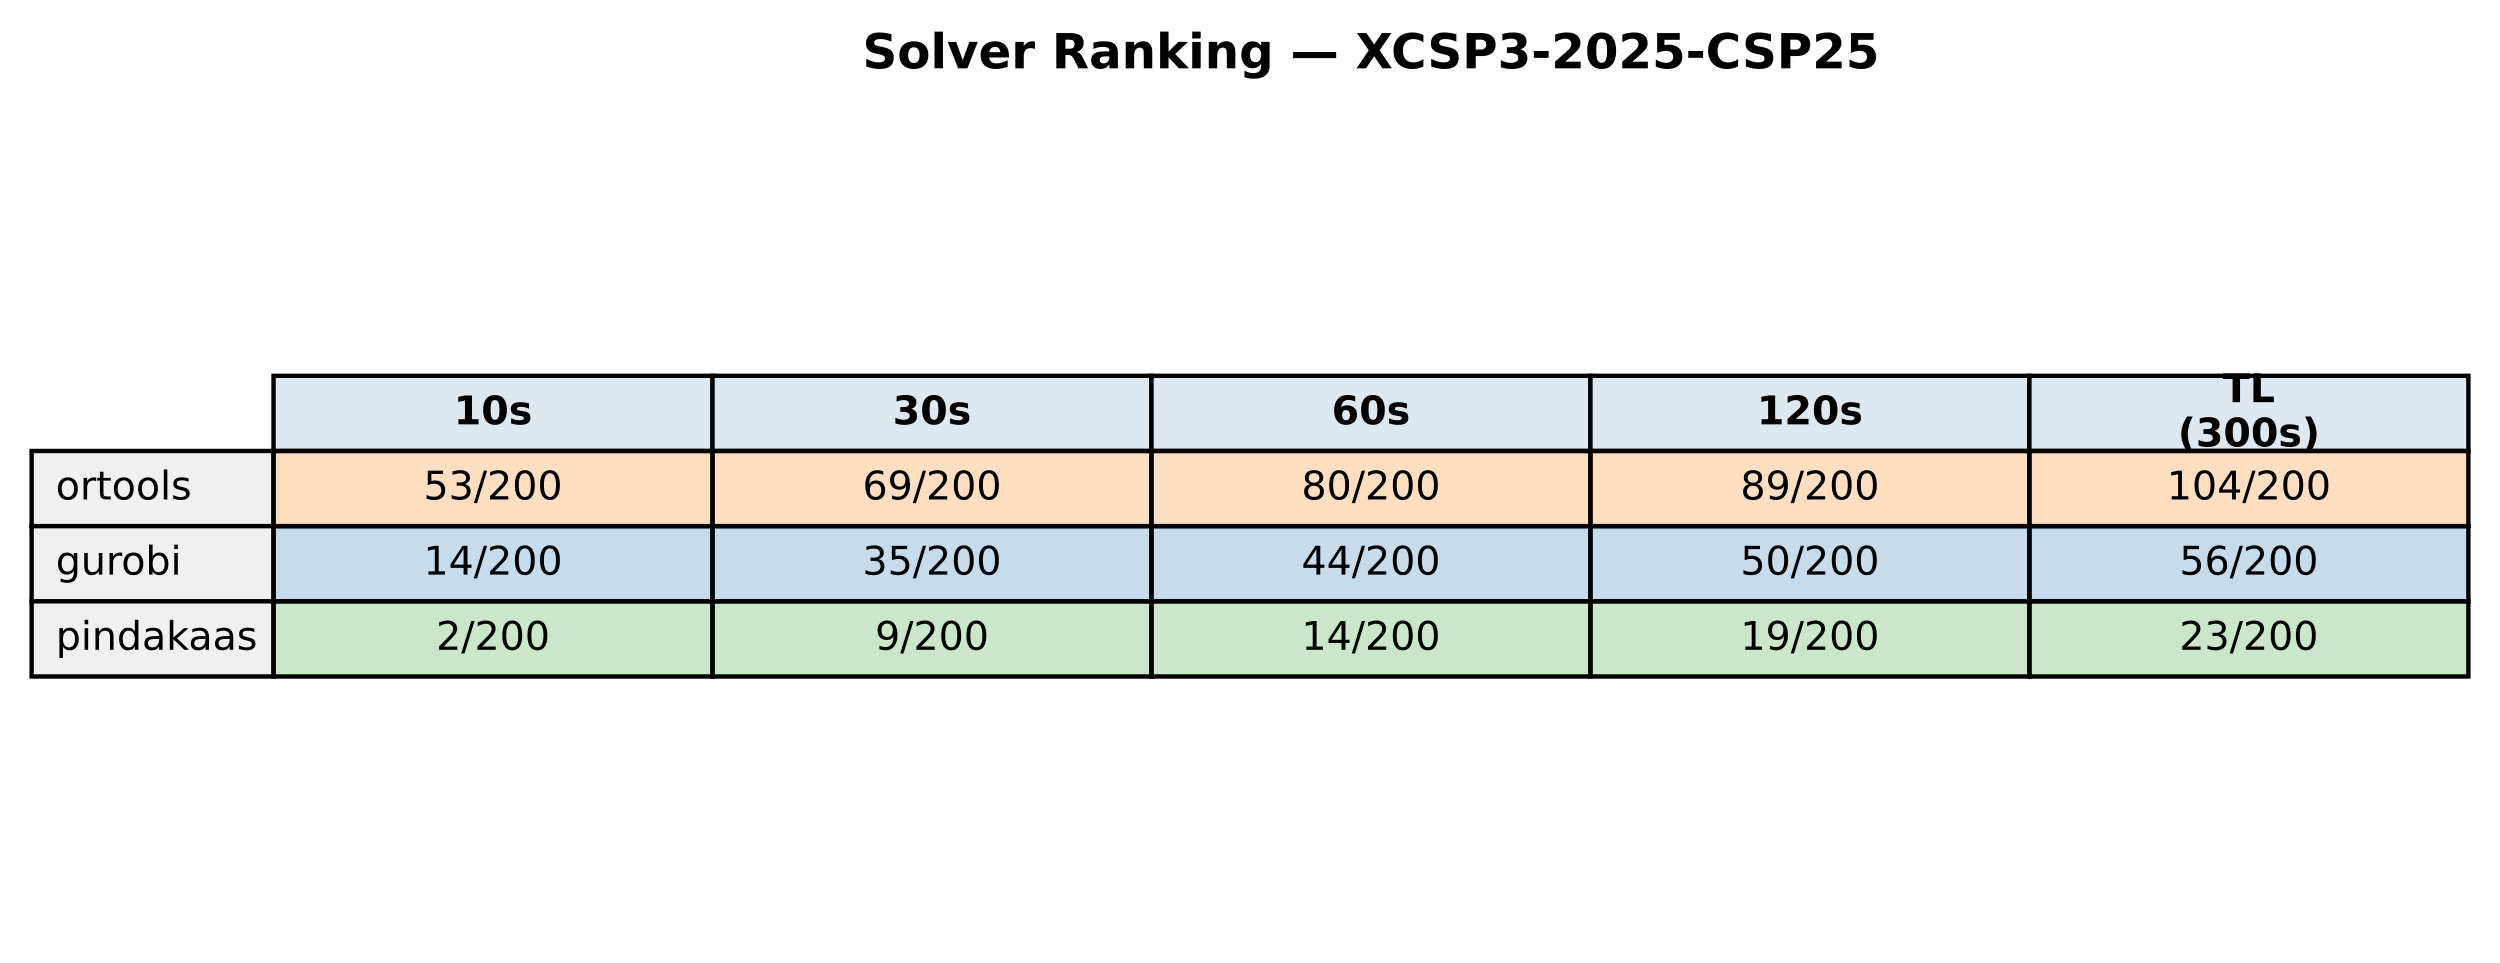
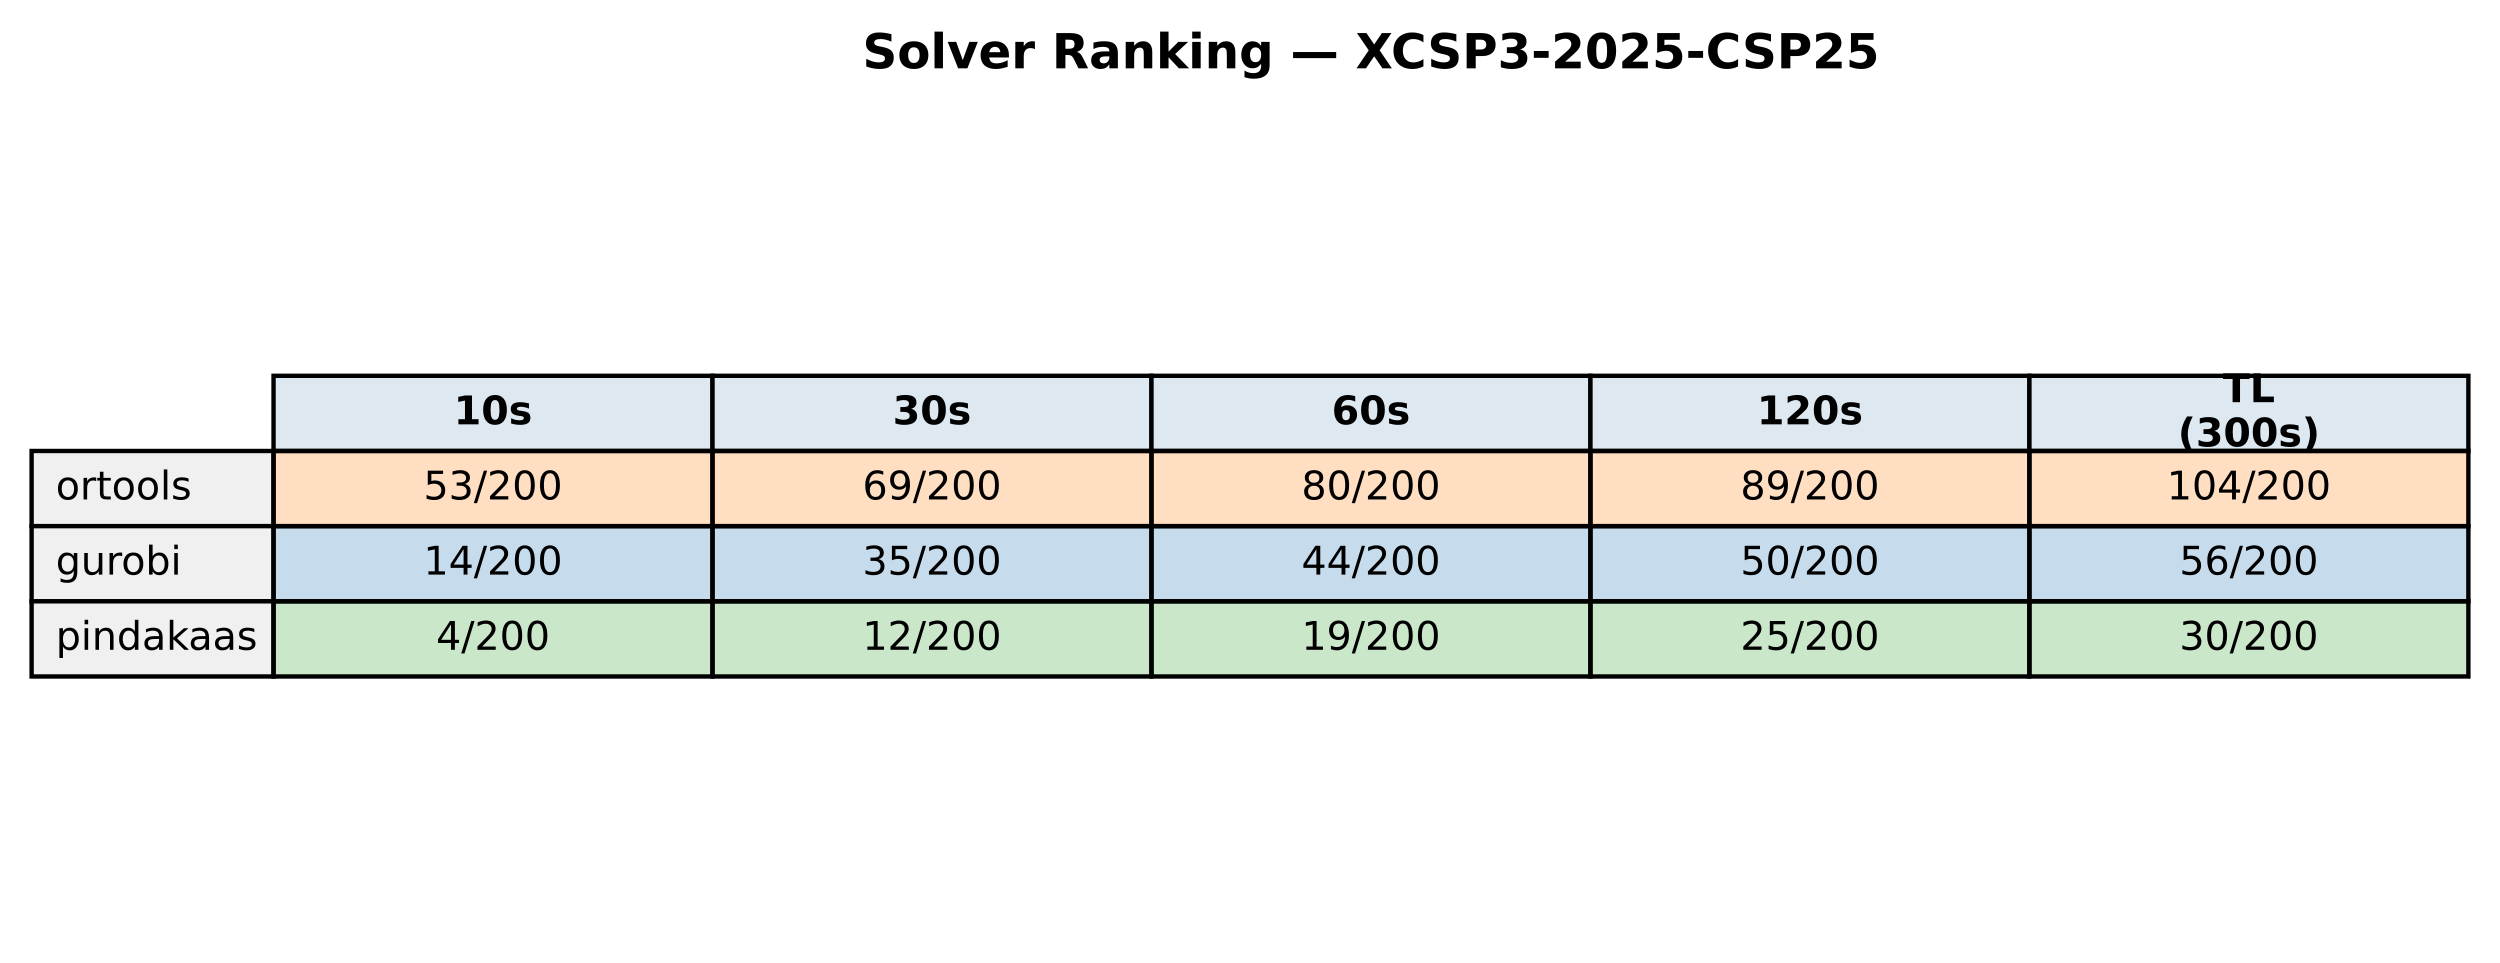
<svg xmlns="http://www.w3.org/2000/svg" xmlns:xlink="http://www.w3.org/1999/xlink" width="569.414pt" height="219.318pt" viewBox="0 0 569.414 219.318" version="1.1">
  <defs>
    <style type="text/css">*{stroke-linejoin: round; stroke-linecap: butt}</style>
  </defs>
  <g id="figure_1">
    <g id="patch_1">
      <path d="M 0 219.318  L 569.414 219.318  L 569.414 0  L 0 0  z " style="fill: #ffffff" />
    </g>
    <g id="axes_1">
      <g id="table_1">
        <g id="patch_2">
          <path d="M 62.304 102.718  L 162.286 102.718  L 162.286 85.597  L 62.304 85.597  z " style="fill: #dde8f0; stroke: #000000; stroke-linejoin: miter" />
        </g>
        <g id="text_1">
          <g transform="translate(103.3544 96.64083) scale(0.09 -0.09)">
            <defs>
              <path id="DejaVuSans-Bold-31" d="M 750 831  L 1813 831  L 1813 3847  L 722 3622  L 722 4441  L 1806 4666  L 2950 4666  L 2950 831  L 4013 831  L 4013 0  L 750 0  L 750 831  z " transform="scale(0.015625)" />
              <path id="DejaVuSans-Bold-30" d="M 2944 2338  Q 2944 3213 2780 3570  Q 2616 3928 2228 3928  Q 1841 3928 1675 3570  Q 1509 3213 1509 2338  Q 1509 1453 1675 1090  Q 1841 728 2228 728  Q 2613 728 2778 1090  Q 2944 1453 2944 2338  z M 4147 2328  Q 4147 1169 3647 539  Q 3147 -91 2228 -91  Q 1306 -91 806 539  Q 306 1169 306 2328  Q 306 3491 806 4120  Q 1306 4750 2228 4750  Q 3147 4750 3647 4120  Q 4147 3491 4147 2328  z " transform="scale(0.015625)" />
              <path id="DejaVuSans-Bold-73" d="M 3272 3391  L 3272 2541  Q 2913 2691 2578 2766  Q 2244 2841 1947 2841  Q 1628 2841 1473 2761  Q 1319 2681 1319 2516  Q 1319 2381 1436 2309  Q 1553 2238 1856 2203  L 2053 2175  Q 2913 2066 3209 1816  Q 3506 1566 3506 1031  Q 3506 472 3093 190  Q 2681 -91 1863 -91  Q 1516 -91 1145 -36  Q 775 19 384 128  L 384 978  Q 719 816 1070 734  Q 1422 653 1784 653  Q 2113 653 2278 743  Q 2444 834 2444 1013  Q 2444 1163 2330 1236  Q 2216 1309 1875 1350  L 1678 1375  Q 931 1469 631 1722  Q 331 1975 331 2491  Q 331 3047 712 3315  Q 1094 3584 1881 3584  Q 2191 3584 2531 3537  Q 2872 3491 3272 3391  z " transform="scale(0.015625)" />
            </defs>
            <use xlink:href="#DejaVuSans-Bold-31" />
            <use xlink:href="#DejaVuSans-Bold-30" transform="translate(69.58008 0)" />
            <use xlink:href="#DejaVuSans-Bold-73" transform="translate(139.1602 0)" />
          </g>
        </g>
        <g id="patch_3">
          <path d="M 162.286 102.718  L 262.268 102.718  L 262.268 85.597  L 162.286 85.597  z " style="fill: #dde8f0; stroke: #000000; stroke-linejoin: miter" />
        </g>
        <g id="text_2">
          <g transform="translate(203.3365 96.64083) scale(0.09 -0.09)">
            <defs>
              <path id="DejaVuSans-Bold-33" d="M 2981 2516  Q 3453 2394 3698 2092  Q 3944 1791 3944 1325  Q 3944 631 3412 270  Q 2881 -91 1863 -91  Q 1503 -91 1142 -33  Q 781 25 428 141  L 428 1069  Q 766 900 1098 814  Q 1431 728 1753 728  Q 2231 728 2486 893  Q 2741 1059 2741 1369  Q 2741 1688 2480 1852  Q 2219 2016 1709 2016  L 1228 2016  L 1228 2791  L 1734 2791  Q 2188 2791 2409 2933  Q 2631 3075 2631 3366  Q 2631 3634 2415 3781  Q 2200 3928 1806 3928  Q 1516 3928 1219 3862  Q 922 3797 628 3669  L 628 4550  Q 984 4650 1334 4700  Q 1684 4750 2022 4750  Q 2931 4750 3382 4451  Q 3834 4153 3834 3553  Q 3834 3144 3618 2883  Q 3403 2622 2981 2516  z " transform="scale(0.015625)" />
            </defs>
            <use xlink:href="#DejaVuSans-Bold-33" />
            <use xlink:href="#DejaVuSans-Bold-30" transform="translate(69.58008 0)" />
            <use xlink:href="#DejaVuSans-Bold-73" transform="translate(139.1602 0)" />
          </g>
        </g>
        <g id="patch_4">
          <path d="M 262.268 102.718  L 362.25 102.718  L 362.25 85.597  L 262.268 85.597  z " style="fill: #dde8f0; stroke: #000000; stroke-linejoin: miter" />
        </g>
        <g id="text_3">
          <g transform="translate(303.3186 96.64083) scale(0.09 -0.09)">
            <defs>
              <path id="DejaVuSans-Bold-36" d="M 2316 2303  Q 2000 2303 1842 2098  Q 1684 1894 1684 1484  Q 1684 1075 1842 870  Q 2000 666 2316 666  Q 2634 666 2792 870  Q 2950 1075 2950 1484  Q 2950 1894 2792 2098  Q 2634 2303 2316 2303  z M 3803 4544  L 3803 3681  Q 3506 3822 3243 3889  Q 2981 3956 2731 3956  Q 2194 3956 1894 3657  Q 1594 3359 1544 2772  Q 1750 2925 1990 3001  Q 2231 3078 2516 3078  Q 3231 3078 3670 2659  Q 4109 2241 4109 1563  Q 4109 813 3618 361  Q 3128 -91 2303 -91  Q 1394 -91 895 523  Q 397 1138 397 2266  Q 397 3422 980 4083  Q 1563 4744 2578 4744  Q 2900 4744 3203 4694  Q 3506 4644 3803 4544  z " transform="scale(0.015625)" />
            </defs>
            <use xlink:href="#DejaVuSans-Bold-36" />
            <use xlink:href="#DejaVuSans-Bold-30" transform="translate(69.58008 0)" />
            <use xlink:href="#DejaVuSans-Bold-73" transform="translate(139.1602 0)" />
          </g>
        </g>
        <g id="patch_5">
          <path d="M 362.25 102.718  L 462.232 102.718  L 462.232 85.597  L 362.25 85.597  z " style="fill: #dde8f0; stroke: #000000; stroke-linejoin: miter" />
        </g>
        <g id="text_4">
          <g transform="translate(400.1697 96.64083) scale(0.09 -0.09)">
            <defs>
              <path id="DejaVuSans-Bold-32" d="M 1844 884  L 3897 884  L 3897 0  L 506 0  L 506 884  L 2209 2388  Q 2438 2594 2547 2791  Q 2656 2988 2656 3200  Q 2656 3528 2436 3728  Q 2216 3928 1850 3928  Q 1569 3928 1234 3808  Q 900 3688 519 3450  L 519 4475  Q 925 4609 1322 4679  Q 1719 4750 2100 4750  Q 2938 4750 3402 4381  Q 3866 4013 3866 3353  Q 3866 2972 3669 2642  Q 3472 2313 2841 1759  L 1844 884  z " transform="scale(0.015625)" />
            </defs>
            <use xlink:href="#DejaVuSans-Bold-31" />
            <use xlink:href="#DejaVuSans-Bold-32" transform="translate(69.58008 0)" />
            <use xlink:href="#DejaVuSans-Bold-30" transform="translate(139.1602 0)" />
            <use xlink:href="#DejaVuSans-Bold-73" transform="translate(208.7402 0)" />
          </g>
        </g>
        <g id="patch_6">
          <path d="M 462.232 102.718  L 562.214 102.718  L 562.214 85.597  L 462.232 85.597  z " style="fill: #dde8f0; stroke: #000000; stroke-linejoin: miter" />
        </g>
        <g id="text_5">
          <g transform="translate(506.2858 91.60181) scale(0.09 -0.09)">
            <defs>
              <path id="DejaVuSans-Bold-54" d="M 31 4666  L 4331 4666  L 4331 3756  L 2784 3756  L 2784 0  L 1581 0  L 1581 3756  L 31 3756  L 31 4666  z " transform="scale(0.015625)" />
              <path id="DejaVuSans-Bold-4c" d="M 588 4666  L 1791 4666  L 1791 909  L 3903 909  L 3903 0  L 588 0  L 588 4666  z " transform="scale(0.015625)" />
            </defs>
            <use xlink:href="#DejaVuSans-Bold-54" />
            <use xlink:href="#DejaVuSans-Bold-4c" transform="translate(68.21289 0)" />
          </g>
          <g transform="translate(496.0385 101.6798) scale(0.09 -0.09)">
            <defs>
              <path id="DejaVuSans-Bold-28" d="M 2413 -844  L 1484 -844  Q 1006 -72 778 623  Q 550 1319 550 2003  Q 550 2688 779 3389  Q 1009 4091 1484 4856  L 2413 4856  Q 2013 4116 1813 3408  Q 1613 2700 1613 2009  Q 1613 1319 1811 609  Q 2009 -100 2413 -844  z " transform="scale(0.015625)" />
              <path id="DejaVuSans-Bold-29" d="M 513 -844  Q 913 -100 1113 609  Q 1313 1319 1313 2009  Q 1313 2700 1113 3408  Q 913 4116 513 4856  L 1441 4856  Q 1916 4091 2145 3389  Q 2375 2688 2375 2003  Q 2375 1319 2147 623  Q 1919 -72 1441 -844  L 513 -844  z " transform="scale(0.015625)" />
            </defs>
            <use xlink:href="#DejaVuSans-Bold-28" />
            <use xlink:href="#DejaVuSans-Bold-33" transform="translate(45.70312 0)" />
            <use xlink:href="#DejaVuSans-Bold-30" transform="translate(115.2832 0)" />
            <use xlink:href="#DejaVuSans-Bold-30" transform="translate(184.8633 0)" />
            <use xlink:href="#DejaVuSans-Bold-73" transform="translate(254.4434 0)" />
            <use xlink:href="#DejaVuSans-Bold-29" transform="translate(313.9648 0)" />
          </g>
        </g>
        <g id="patch_7">
          <path d="M 7.2 119.838  L 62.304 119.838  L 62.304 102.718  L 7.2 102.718  z " style="fill: #f0f0f0; stroke: #000000; stroke-linejoin: miter" />
        </g>
        <g id="text_6">
          <g transform="translate(12.71036 113.7614) scale(0.09 -0.09)">
            <defs>
              <path id="DejaVuSans-6f" d="M 1959 3097  Q 1497 3097 1228 2736  Q 959 2375 959 1747  Q 959 1119 1226 758  Q 1494 397 1959 397  Q 2419 397 2687 759  Q 2956 1122 2956 1747  Q 2956 2369 2687 2733  Q 2419 3097 1959 3097  z M 1959 3584  Q 2709 3584 3137 3096  Q 3566 2609 3566 1747  Q 3566 888 3137 398  Q 2709 -91 1959 -91  Q 1206 -91 779 398  Q 353 888 353 1747  Q 353 2609 779 3096  Q 1206 3584 1959 3584  z " transform="scale(0.015625)" />
              <path id="DejaVuSans-72" d="M 2631 2963  Q 2534 3019 2420 3045  Q 2306 3072 2169 3072  Q 1681 3072 1420 2755  Q 1159 2438 1159 1844  L 1159 0  L 581 0  L 581 3500  L 1159 3500  L 1159 2956  Q 1341 3275 1631 3429  Q 1922 3584 2338 3584  Q 2397 3584 2469 3576  Q 2541 3569 2628 3553  L 2631 2963  z " transform="scale(0.015625)" />
              <path id="DejaVuSans-74" d="M 1172 4494  L 1172 3500  L 2356 3500  L 2356 3053  L 1172 3053  L 1172 1153  Q 1172 725 1289 603  Q 1406 481 1766 481  L 2356 481  L 2356 0  L 1766 0  Q 1100 0 847 248  Q 594 497 594 1153  L 594 3053  L 172 3053  L 172 3500  L 594 3500  L 594 4494  L 1172 4494  z " transform="scale(0.015625)" />
              <path id="DejaVuSans-6c" d="M 603 4863  L 1178 4863  L 1178 0  L 603 0  L 603 4863  z " transform="scale(0.015625)" />
              <path id="DejaVuSans-73" d="M 2834 3397  L 2834 2853  Q 2591 2978 2328 3040  Q 2066 3103 1784 3103  Q 1356 3103 1142 2972  Q 928 2841 928 2578  Q 928 2378 1081 2264  Q 1234 2150 1697 2047  L 1894 2003  Q 2506 1872 2764 1633  Q 3022 1394 3022 966  Q 3022 478 2636 193  Q 2250 -91 1575 -91  Q 1294 -91 989 -36  Q 684 19 347 128  L 347 722  Q 666 556 975 473  Q 1284 391 1588 391  Q 1994 391 2212 530  Q 2431 669 2431 922  Q 2431 1156 2273 1281  Q 2116 1406 1581 1522  L 1381 1569  Q 847 1681 609 1914  Q 372 2147 372 2553  Q 372 3047 722 3315  Q 1072 3584 1716 3584  Q 2034 3584 2315 3537  Q 2597 3491 2834 3397  z " transform="scale(0.015625)" />
            </defs>
            <use xlink:href="#DejaVuSans-6f" />
            <use xlink:href="#DejaVuSans-72" transform="translate(61.18164 0)" />
            <use xlink:href="#DejaVuSans-74" transform="translate(102.2949 0)" />
            <use xlink:href="#DejaVuSans-6f" transform="translate(141.5039 0)" />
            <use xlink:href="#DejaVuSans-6f" transform="translate(202.6855 0)" />
            <use xlink:href="#DejaVuSans-6c" transform="translate(263.8672 0)" />
            <use xlink:href="#DejaVuSans-73" transform="translate(291.6504 0)" />
          </g>
        </g>
        <g id="patch_8">
          <path d="M 62.304 119.838  L 162.286 119.838  L 162.286 102.718  L 62.304 102.718  z " style="fill: #ff7f0e; fill-opacity: 0.25; stroke: #000000; stroke-linejoin: miter" />
        </g>
        <g id="text_7">
          <g transform="translate(96.4631 113.7614) scale(0.09 -0.09)">
            <defs>
              <path id="DejaVuSans-35" d="M 691 4666  L 3169 4666  L 3169 4134  L 1269 4134  L 1269 2991  Q 1406 3038 1543 3061  Q 1681 3084 1819 3084  Q 2600 3084 3056 2656  Q 3513 2228 3513 1497  Q 3513 744 3044 326  Q 2575 -91 1722 -91  Q 1428 -91 1123 -41  Q 819 9 494 109  L 494 744  Q 775 591 1075 516  Q 1375 441 1709 441  Q 2250 441 2565 725  Q 2881 1009 2881 1497  Q 2881 1984 2565 2268  Q 2250 2553 1709 2553  Q 1456 2553 1204 2497  Q 953 2441 691 2322  L 691 4666  z " transform="scale(0.015625)" />
              <path id="DejaVuSans-33" d="M 2597 2516  Q 3050 2419 3304 2112  Q 3559 1806 3559 1356  Q 3559 666 3084 287  Q 2609 -91 1734 -91  Q 1441 -91 1130 -33  Q 819 25 488 141  L 488 750  Q 750 597 1062 519  Q 1375 441 1716 441  Q 2309 441 2620 675  Q 2931 909 2931 1356  Q 2931 1769 2642 2001  Q 2353 2234 1838 2234  L 1294 2234  L 1294 2753  L 1863 2753  Q 2328 2753 2575 2939  Q 2822 3125 2822 3475  Q 2822 3834 2567 4026  Q 2313 4219 1838 4219  Q 1578 4219 1281 4162  Q 984 4106 628 3988  L 628 4550  Q 988 4650 1302 4700  Q 1616 4750 1894 4750  Q 2613 4750 3031 4423  Q 3450 4097 3450 3541  Q 3450 3153 3228 2886  Q 3006 2619 2597 2516  z " transform="scale(0.015625)" />
              <path id="DejaVuSans-2f" d="M 1625 4666  L 2156 4666  L 531 -594  L 0 -594  L 1625 4666  z " transform="scale(0.015625)" />
              <path id="DejaVuSans-32" d="M 1228 531  L 3431 531  L 3431 0  L 469 0  L 469 531  Q 828 903 1448 1529  Q 2069 2156 2228 2338  Q 2531 2678 2651 2914  Q 2772 3150 2772 3378  Q 2772 3750 2511 3984  Q 2250 4219 1831 4219  Q 1534 4219 1204 4116  Q 875 4013 500 3803  L 500 4441  Q 881 4594 1212 4672  Q 1544 4750 1819 4750  Q 2544 4750 2975 4387  Q 3406 4025 3406 3419  Q 3406 3131 3298 2873  Q 3191 2616 2906 2266  Q 2828 2175 2409 1742  Q 1991 1309 1228 531  z " transform="scale(0.015625)" />
              <path id="DejaVuSans-30" d="M 2034 4250  Q 1547 4250 1301 3770  Q 1056 3291 1056 2328  Q 1056 1369 1301 889  Q 1547 409 2034 409  Q 2525 409 2770 889  Q 3016 1369 3016 2328  Q 3016 3291 2770 3770  Q 2525 4250 2034 4250  z M 2034 4750  Q 2819 4750 3233 4129  Q 3647 3509 3647 2328  Q 3647 1150 3233 529  Q 2819 -91 2034 -91  Q 1250 -91 836 529  Q 422 1150 422 2328  Q 422 3509 836 4129  Q 1250 4750 2034 4750  z " transform="scale(0.015625)" />
            </defs>
            <use xlink:href="#DejaVuSans-35" />
            <use xlink:href="#DejaVuSans-33" transform="translate(63.62305 0)" />
            <use xlink:href="#DejaVuSans-2f" transform="translate(127.2461 0)" />
            <use xlink:href="#DejaVuSans-32" transform="translate(160.9375 0)" />
            <use xlink:href="#DejaVuSans-30" transform="translate(224.5605 0)" />
            <use xlink:href="#DejaVuSans-30" transform="translate(288.1836 0)" />
          </g>
        </g>
        <g id="patch_9">
          <path d="M 162.286 119.838  L 262.268 119.838  L 262.268 102.718  L 162.286 102.718  z " style="fill: #ff7f0e; fill-opacity: 0.25; stroke: #000000; stroke-linejoin: miter" />
        </g>
        <g id="text_8">
          <g transform="translate(196.4452 113.7614) scale(0.09 -0.09)">
            <defs>
              <path id="DejaVuSans-36" d="M 2113 2584  Q 1688 2584 1439 2293  Q 1191 2003 1191 1497  Q 1191 994 1439 701  Q 1688 409 2113 409  Q 2538 409 2786 701  Q 3034 994 3034 1497  Q 3034 2003 2786 2293  Q 2538 2584 2113 2584  z M 3366 4563  L 3366 3988  Q 3128 4100 2886 4159  Q 2644 4219 2406 4219  Q 1781 4219 1451 3797  Q 1122 3375 1075 2522  Q 1259 2794 1537 2939  Q 1816 3084 2150 3084  Q 2853 3084 3261 2657  Q 3669 2231 3669 1497  Q 3669 778 3244 343  Q 2819 -91 2113 -91  Q 1303 -91 875 529  Q 447 1150 447 2328  Q 447 3434 972 4092  Q 1497 4750 2381 4750  Q 2619 4750 2861 4703  Q 3103 4656 3366 4563  z " transform="scale(0.015625)" />
              <path id="DejaVuSans-39" d="M 703 97  L 703 672  Q 941 559 1184 500  Q 1428 441 1663 441  Q 2288 441 2617 861  Q 2947 1281 2994 2138  Q 2813 1869 2534 1725  Q 2256 1581 1919 1581  Q 1219 1581 811 2004  Q 403 2428 403 3163  Q 403 3881 828 4315  Q 1253 4750 1959 4750  Q 2769 4750 3195 4129  Q 3622 3509 3622 2328  Q 3622 1225 3098 567  Q 2575 -91 1691 -91  Q 1453 -91 1209 -44  Q 966 3 703 97  z M 1959 2075  Q 2384 2075 2632 2365  Q 2881 2656 2881 3163  Q 2881 3666 2632 3958  Q 2384 4250 1959 4250  Q 1534 4250 1286 3958  Q 1038 3666 1038 3163  Q 1038 2656 1286 2365  Q 1534 2075 1959 2075  z " transform="scale(0.015625)" />
            </defs>
            <use xlink:href="#DejaVuSans-36" />
            <use xlink:href="#DejaVuSans-39" transform="translate(63.62305 0)" />
            <use xlink:href="#DejaVuSans-2f" transform="translate(127.2461 0)" />
            <use xlink:href="#DejaVuSans-32" transform="translate(160.9375 0)" />
            <use xlink:href="#DejaVuSans-30" transform="translate(224.5605 0)" />
            <use xlink:href="#DejaVuSans-30" transform="translate(288.1836 0)" />
          </g>
        </g>
        <g id="patch_10">
          <path d="M 262.268 119.838  L 362.25 119.838  L 362.25 102.718  L 262.268 102.718  z " style="fill: #ff7f0e; fill-opacity: 0.25; stroke: #000000; stroke-linejoin: miter" />
        </g>
        <g id="text_9">
          <g transform="translate(296.4273 113.7614) scale(0.09 -0.09)">
            <defs>
              <path id="DejaVuSans-38" d="M 2034 2216  Q 1584 2216 1326 1975  Q 1069 1734 1069 1313  Q 1069 891 1326 650  Q 1584 409 2034 409  Q 2484 409 2743 651  Q 3003 894 3003 1313  Q 3003 1734 2745 1975  Q 2488 2216 2034 2216  z M 1403 2484  Q 997 2584 770 2862  Q 544 3141 544 3541  Q 544 4100 942 4425  Q 1341 4750 2034 4750  Q 2731 4750 3128 4425  Q 3525 4100 3525 3541  Q 3525 3141 3298 2862  Q 3072 2584 2669 2484  Q 3125 2378 3379 2068  Q 3634 1759 3634 1313  Q 3634 634 3220 271  Q 2806 -91 2034 -91  Q 1263 -91 848 271  Q 434 634 434 1313  Q 434 1759 690 2068  Q 947 2378 1403 2484  z M 1172 3481  Q 1172 3119 1398 2916  Q 1625 2713 2034 2713  Q 2441 2713 2670 2916  Q 2900 3119 2900 3481  Q 2900 3844 2670 4047  Q 2441 4250 2034 4250  Q 1625 4250 1398 4047  Q 1172 3844 1172 3481  z " transform="scale(0.015625)" />
            </defs>
            <use xlink:href="#DejaVuSans-38" />
            <use xlink:href="#DejaVuSans-30" transform="translate(63.62305 0)" />
            <use xlink:href="#DejaVuSans-2f" transform="translate(127.2461 0)" />
            <use xlink:href="#DejaVuSans-32" transform="translate(160.9375 0)" />
            <use xlink:href="#DejaVuSans-30" transform="translate(224.5605 0)" />
            <use xlink:href="#DejaVuSans-30" transform="translate(288.1836 0)" />
          </g>
        </g>
        <g id="patch_11">
          <path d="M 362.25 119.838  L 462.232 119.838  L 462.232 102.718  L 362.25 102.718  z " style="fill: #ff7f0e; fill-opacity: 0.25; stroke: #000000; stroke-linejoin: miter" />
        </g>
        <g id="text_10">
          <g transform="translate(396.4093 113.7614) scale(0.09 -0.09)">
            <use xlink:href="#DejaVuSans-38" />
            <use xlink:href="#DejaVuSans-39" transform="translate(63.62305 0)" />
            <use xlink:href="#DejaVuSans-2f" transform="translate(127.2461 0)" />
            <use xlink:href="#DejaVuSans-32" transform="translate(160.9375 0)" />
            <use xlink:href="#DejaVuSans-30" transform="translate(224.5605 0)" />
            <use xlink:href="#DejaVuSans-30" transform="translate(288.1836 0)" />
          </g>
        </g>
        <g id="patch_12">
          <path d="M 462.232 119.838  L 562.214 119.838  L 562.214 102.718  L 462.232 102.718  z " style="fill: #ff7f0e; fill-opacity: 0.25; stroke: #000000; stroke-linejoin: miter" />
        </g>
        <g id="text_11">
          <g transform="translate(493.5283 113.7614) scale(0.09 -0.09)">
            <defs>
              <path id="DejaVuSans-31" d="M 794 531  L 1825 531  L 1825 4091  L 703 3866  L 703 4441  L 1819 4666  L 2450 4666  L 2450 531  L 3481 531  L 3481 0  L 794 0  L 794 531  z " transform="scale(0.015625)" />
              <path id="DejaVuSans-34" d="M 2419 4116  L 825 1625  L 2419 1625  L 2419 4116  z M 2253 4666  L 3047 4666  L 3047 1625  L 3713 1625  L 3713 1100  L 3047 1100  L 3047 0  L 2419 0  L 2419 1100  L 313 1100  L 313 1709  L 2253 4666  z " transform="scale(0.015625)" />
            </defs>
            <use xlink:href="#DejaVuSans-31" />
            <use xlink:href="#DejaVuSans-30" transform="translate(63.62305 0)" />
            <use xlink:href="#DejaVuSans-34" transform="translate(127.2461 0)" />
            <use xlink:href="#DejaVuSans-2f" transform="translate(190.8691 0)" />
            <use xlink:href="#DejaVuSans-32" transform="translate(224.5605 0)" />
            <use xlink:href="#DejaVuSans-30" transform="translate(288.1836 0)" />
            <use xlink:href="#DejaVuSans-30" transform="translate(351.8066 0)" />
          </g>
        </g>
        <g id="patch_13">
          <path d="M 7.2 136.959  L 62.304 136.959  L 62.304 119.838  L 7.2 119.838  z " style="fill: #f0f0f0; stroke: #000000; stroke-linejoin: miter" />
        </g>
        <g id="text_12">
          <g transform="translate(12.71036 130.882) scale(0.09 -0.09)">
            <defs>
              <path id="DejaVuSans-67" d="M 2906 1791  Q 2906 2416 2648 2759  Q 2391 3103 1925 3103  Q 1463 3103 1205 2759  Q 947 2416 947 1791  Q 947 1169 1205 825  Q 1463 481 1925 481  Q 2391 481 2648 825  Q 2906 1169 2906 1791  z M 3481 434  Q 3481 -459 3084 -895  Q 2688 -1331 1869 -1331  Q 1566 -1331 1297 -1286  Q 1028 -1241 775 -1147  L 775 -588  Q 1028 -725 1275 -790  Q 1522 -856 1778 -856  Q 2344 -856 2625 -561  Q 2906 -266 2906 331  L 2906 616  Q 2728 306 2450 153  Q 2172 0 1784 0  Q 1141 0 747 490  Q 353 981 353 1791  Q 353 2603 747 3093  Q 1141 3584 1784 3584  Q 2172 3584 2450 3431  Q 2728 3278 2906 2969  L 2906 3500  L 3481 3500  L 3481 434  z " transform="scale(0.015625)" />
              <path id="DejaVuSans-75" d="M 544 1381  L 544 3500  L 1119 3500  L 1119 1403  Q 1119 906 1312 657  Q 1506 409 1894 409  Q 2359 409 2629 706  Q 2900 1003 2900 1516  L 2900 3500  L 3475 3500  L 3475 0  L 2900 0  L 2900 538  Q 2691 219 2414 64  Q 2138 -91 1772 -91  Q 1169 -91 856 284  Q 544 659 544 1381  z M 1991 3584  L 1991 3584  z " transform="scale(0.015625)" />
              <path id="DejaVuSans-62" d="M 3116 1747  Q 3116 2381 2855 2742  Q 2594 3103 2138 3103  Q 1681 3103 1420 2742  Q 1159 2381 1159 1747  Q 1159 1113 1420 752  Q 1681 391 2138 391  Q 2594 391 2855 752  Q 3116 1113 3116 1747  z M 1159 2969  Q 1341 3281 1617 3432  Q 1894 3584 2278 3584  Q 2916 3584 3314 3078  Q 3713 2572 3713 1747  Q 3713 922 3314 415  Q 2916 -91 2278 -91  Q 1894 -91 1617 61  Q 1341 213 1159 525  L 1159 0  L 581 0  L 581 4863  L 1159 4863  L 1159 2969  z " transform="scale(0.015625)" />
              <path id="DejaVuSans-69" d="M 603 3500  L 1178 3500  L 1178 0  L 603 0  L 603 3500  z M 603 4863  L 1178 4863  L 1178 4134  L 603 4134  L 603 4863  z " transform="scale(0.015625)" />
            </defs>
            <use xlink:href="#DejaVuSans-67" />
            <use xlink:href="#DejaVuSans-75" transform="translate(63.47656 0)" />
            <use xlink:href="#DejaVuSans-72" transform="translate(126.8555 0)" />
            <use xlink:href="#DejaVuSans-6f" transform="translate(165.7188 0)" />
            <use xlink:href="#DejaVuSans-62" transform="translate(226.9004 0)" />
            <use xlink:href="#DejaVuSans-69" transform="translate(290.377 0)" />
          </g>
        </g>
        <g id="patch_14">
          <path d="M 62.304 136.959  L 162.286 136.959  L 162.286 119.838  L 62.304 119.838  z " style="fill: #1f77b4; fill-opacity: 0.25; stroke: #000000; stroke-linejoin: miter" />
        </g>
        <g id="text_13">
          <g transform="translate(96.4631 130.882) scale(0.09 -0.09)">
            <use xlink:href="#DejaVuSans-31" />
            <use xlink:href="#DejaVuSans-34" transform="translate(63.62305 0)" />
            <use xlink:href="#DejaVuSans-2f" transform="translate(127.2461 0)" />
            <use xlink:href="#DejaVuSans-32" transform="translate(160.9375 0)" />
            <use xlink:href="#DejaVuSans-30" transform="translate(224.5605 0)" />
            <use xlink:href="#DejaVuSans-30" transform="translate(288.1836 0)" />
          </g>
        </g>
        <g id="patch_15">
          <path d="M 162.286 136.959  L 262.268 136.959  L 262.268 119.838  L 162.286 119.838  z " style="fill: #1f77b4; fill-opacity: 0.25; stroke: #000000; stroke-linejoin: miter" />
        </g>
        <g id="text_14">
          <g transform="translate(196.4452 130.882) scale(0.09 -0.09)">
            <use xlink:href="#DejaVuSans-33" />
            <use xlink:href="#DejaVuSans-35" transform="translate(63.62305 0)" />
            <use xlink:href="#DejaVuSans-2f" transform="translate(127.2461 0)" />
            <use xlink:href="#DejaVuSans-32" transform="translate(160.9375 0)" />
            <use xlink:href="#DejaVuSans-30" transform="translate(224.5605 0)" />
            <use xlink:href="#DejaVuSans-30" transform="translate(288.1836 0)" />
          </g>
        </g>
        <g id="patch_16">
          <path d="M 262.268 136.959  L 362.25 136.959  L 362.25 119.838  L 262.268 119.838  z " style="fill: #1f77b4; fill-opacity: 0.25; stroke: #000000; stroke-linejoin: miter" />
        </g>
        <g id="text_15">
          <g transform="translate(296.4273 130.882) scale(0.09 -0.09)">
            <use xlink:href="#DejaVuSans-34" />
            <use xlink:href="#DejaVuSans-34" transform="translate(63.62305 0)" />
            <use xlink:href="#DejaVuSans-2f" transform="translate(127.2461 0)" />
            <use xlink:href="#DejaVuSans-32" transform="translate(160.9375 0)" />
            <use xlink:href="#DejaVuSans-30" transform="translate(224.5605 0)" />
            <use xlink:href="#DejaVuSans-30" transform="translate(288.1836 0)" />
          </g>
        </g>
        <g id="patch_17">
          <path d="M 362.25 136.959  L 462.232 136.959  L 462.232 119.838  L 362.25 119.838  z " style="fill: #1f77b4; fill-opacity: 0.25; stroke: #000000; stroke-linejoin: miter" />
        </g>
        <g id="text_16">
          <g transform="translate(396.4093 130.882) scale(0.09 -0.09)">
            <use xlink:href="#DejaVuSans-35" />
            <use xlink:href="#DejaVuSans-30" transform="translate(63.62305 0)" />
            <use xlink:href="#DejaVuSans-2f" transform="translate(127.2461 0)" />
            <use xlink:href="#DejaVuSans-32" transform="translate(160.9375 0)" />
            <use xlink:href="#DejaVuSans-30" transform="translate(224.5605 0)" />
            <use xlink:href="#DejaVuSans-30" transform="translate(288.1836 0)" />
          </g>
        </g>
        <g id="patch_18">
          <path d="M 462.232 136.959  L 562.214 136.959  L 562.214 119.838  L 462.232 119.838  z " style="fill: #1f77b4; fill-opacity: 0.25; stroke: #000000; stroke-linejoin: miter" />
        </g>
        <g id="text_17">
          <g transform="translate(496.3914 130.882) scale(0.09 -0.09)">
            <use xlink:href="#DejaVuSans-35" />
            <use xlink:href="#DejaVuSans-36" transform="translate(63.62305 0)" />
            <use xlink:href="#DejaVuSans-2f" transform="translate(127.2461 0)" />
            <use xlink:href="#DejaVuSans-32" transform="translate(160.9375 0)" />
            <use xlink:href="#DejaVuSans-30" transform="translate(224.5605 0)" />
            <use xlink:href="#DejaVuSans-30" transform="translate(288.1836 0)" />
          </g>
        </g>
        <g id="patch_19">
          <path d="M 7.2 154.079  L 62.304 154.079  L 62.304 136.959  L 7.2 136.959  z " style="fill: #f0f0f0; stroke: #000000; stroke-linejoin: miter" />
        </g>
        <g id="text_18">
          <g transform="translate(12.71036 148.0026) scale(0.09 -0.09)">
            <defs>
              <path id="DejaVuSans-70" d="M 1159 525  L 1159 -1331  L 581 -1331  L 581 3500  L 1159 3500  L 1159 2969  Q 1341 3281 1617 3432  Q 1894 3584 2278 3584  Q 2916 3584 3314 3078  Q 3713 2572 3713 1747  Q 3713 922 3314 415  Q 2916 -91 2278 -91  Q 1894 -91 1617 61  Q 1341 213 1159 525  z M 3116 1747  Q 3116 2381 2855 2742  Q 2594 3103 2138 3103  Q 1681 3103 1420 2742  Q 1159 2381 1159 1747  Q 1159 1113 1420 752  Q 1681 391 2138 391  Q 2594 391 2855 752  Q 3116 1113 3116 1747  z " transform="scale(0.015625)" />
              <path id="DejaVuSans-6e" d="M 3513 2113  L 3513 0  L 2938 0  L 2938 2094  Q 2938 2591 2744 2837  Q 2550 3084 2163 3084  Q 1697 3084 1428 2787  Q 1159 2491 1159 1978  L 1159 0  L 581 0  L 581 3500  L 1159 3500  L 1159 2956  Q 1366 3272 1645 3428  Q 1925 3584 2291 3584  Q 2894 3584 3203 3211  Q 3513 2838 3513 2113  z " transform="scale(0.015625)" />
              <path id="DejaVuSans-64" d="M 2906 2969  L 2906 4863  L 3481 4863  L 3481 0  L 2906 0  L 2906 525  Q 2725 213 2448 61  Q 2172 -91 1784 -91  Q 1150 -91 751 415  Q 353 922 353 1747  Q 353 2572 751 3078  Q 1150 3584 1784 3584  Q 2172 3584 2448 3432  Q 2725 3281 2906 2969  z M 947 1747  Q 947 1113 1208 752  Q 1469 391 1925 391  Q 2381 391 2643 752  Q 2906 1113 2906 1747  Q 2906 2381 2643 2742  Q 2381 3103 1925 3103  Q 1469 3103 1208 2742  Q 947 2381 947 1747  z " transform="scale(0.015625)" />
              <path id="DejaVuSans-61" d="M 2194 1759  Q 1497 1759 1228 1600  Q 959 1441 959 1056  Q 959 750 1161 570  Q 1363 391 1709 391  Q 2188 391 2477 730  Q 2766 1069 2766 1631  L 2766 1759  L 2194 1759  z M 3341 1997  L 3341 0  L 2766 0  L 2766 531  Q 2569 213 2275 61  Q 1981 -91 1556 -91  Q 1019 -91 701 211  Q 384 513 384 1019  Q 384 1609 779 1909  Q 1175 2209 1959 2209  L 2766 2209  L 2766 2266  Q 2766 2663 2505 2880  Q 2244 3097 1772 3097  Q 1472 3097 1187 3025  Q 903 2953 641 2809  L 641 3341  Q 956 3463 1253 3523  Q 1550 3584 1831 3584  Q 2591 3584 2966 3190  Q 3341 2797 3341 1997  z " transform="scale(0.015625)" />
              <path id="DejaVuSans-6b" d="M 581 4863  L 1159 4863  L 1159 1991  L 2875 3500  L 3609 3500  L 1753 1863  L 3688 0  L 2938 0  L 1159 1709  L 1159 0  L 581 0  L 581 4863  z " transform="scale(0.015625)" />
            </defs>
            <use xlink:href="#DejaVuSans-70" />
            <use xlink:href="#DejaVuSans-69" transform="translate(63.47656 0)" />
            <use xlink:href="#DejaVuSans-6e" transform="translate(91.25977 0)" />
            <use xlink:href="#DejaVuSans-64" transform="translate(154.6387 0)" />
            <use xlink:href="#DejaVuSans-61" transform="translate(218.1152 0)" />
            <use xlink:href="#DejaVuSans-6b" transform="translate(279.3945 0)" />
            <use xlink:href="#DejaVuSans-61" transform="translate(335.5547 0)" />
            <use xlink:href="#DejaVuSans-61" transform="translate(396.834 0)" />
            <use xlink:href="#DejaVuSans-73" transform="translate(458.1133 0)" />
          </g>
        </g>
        <g id="patch_20">
          <path d="M 62.304 154.079  L 162.286 154.079  L 162.286 136.959  L 62.304 136.959  z " style="fill: #2ca02c; fill-opacity: 0.25; stroke: #000000; stroke-linejoin: miter" />
        </g>
        <g id="text_19">
          <g transform="translate(99.32623 148.0026) scale(0.09 -0.09)">
-             <use xlink:href="#DejaVuSans-32" />
+             <use xlink:href="#DejaVuSans-34" />
            <use xlink:href="#DejaVuSans-2f" transform="translate(63.62305 0)" />
            <use xlink:href="#DejaVuSans-32" transform="translate(97.31445 0)" />
            <use xlink:href="#DejaVuSans-30" transform="translate(160.9375 0)" />
            <use xlink:href="#DejaVuSans-30" transform="translate(224.5605 0)" />
          </g>
        </g>
        <g id="patch_21">
          <path d="M 162.286 154.079  L 262.268 154.079  L 262.268 136.959  L 162.286 136.959  z " style="fill: #2ca02c; fill-opacity: 0.25; stroke: #000000; stroke-linejoin: miter" />
        </g>
        <g id="text_20">
-           <g transform="translate(199.3083 148.0026) scale(0.09 -0.09)">
-             <use xlink:href="#DejaVuSans-39" />
-             <use xlink:href="#DejaVuSans-2f" transform="translate(63.62305 0)" />
-             <use xlink:href="#DejaVuSans-32" transform="translate(97.31445 0)" />
-             <use xlink:href="#DejaVuSans-30" transform="translate(160.9375 0)" />
-             <use xlink:href="#DejaVuSans-30" transform="translate(224.5605 0)" />
+           <g transform="translate(196.4452 148.0026) scale(0.09 -0.09)">
+             <use xlink:href="#DejaVuSans-31" />
+             <use xlink:href="#DejaVuSans-32" transform="translate(63.62305 0)" />
+             <use xlink:href="#DejaVuSans-2f" transform="translate(127.2461 0)" />
+             <use xlink:href="#DejaVuSans-32" transform="translate(160.9375 0)" />
+             <use xlink:href="#DejaVuSans-30" transform="translate(224.5605 0)" />
+             <use xlink:href="#DejaVuSans-30" transform="translate(288.1836 0)" />
          </g>
        </g>
        <g id="patch_22">
          <path d="M 262.268 154.079  L 362.25 154.079  L 362.25 136.959  L 262.268 136.959  z " style="fill: #2ca02c; fill-opacity: 0.25; stroke: #000000; stroke-linejoin: miter" />
        </g>
        <g id="text_21">
          <g transform="translate(296.4273 148.0026) scale(0.09 -0.09)">
            <use xlink:href="#DejaVuSans-31" />
-             <use xlink:href="#DejaVuSans-34" transform="translate(63.62305 0)" />
+             <use xlink:href="#DejaVuSans-39" transform="translate(63.62305 0)" />
            <use xlink:href="#DejaVuSans-2f" transform="translate(127.2461 0)" />
            <use xlink:href="#DejaVuSans-32" transform="translate(160.9375 0)" />
            <use xlink:href="#DejaVuSans-30" transform="translate(224.5605 0)" />
            <use xlink:href="#DejaVuSans-30" transform="translate(288.1836 0)" />
          </g>
        </g>
        <g id="patch_23">
          <path d="M 362.25 154.079  L 462.232 154.079  L 462.232 136.959  L 362.25 136.959  z " style="fill: #2ca02c; fill-opacity: 0.25; stroke: #000000; stroke-linejoin: miter" />
        </g>
        <g id="text_22">
          <g transform="translate(396.4093 148.0026) scale(0.09 -0.09)">
-             <use xlink:href="#DejaVuSans-31" />
-             <use xlink:href="#DejaVuSans-39" transform="translate(63.62305 0)" />
+             <use xlink:href="#DejaVuSans-32" />
+             <use xlink:href="#DejaVuSans-35" transform="translate(63.62305 0)" />
            <use xlink:href="#DejaVuSans-2f" transform="translate(127.2461 0)" />
            <use xlink:href="#DejaVuSans-32" transform="translate(160.9375 0)" />
            <use xlink:href="#DejaVuSans-30" transform="translate(224.5605 0)" />
            <use xlink:href="#DejaVuSans-30" transform="translate(288.1836 0)" />
          </g>
        </g>
        <g id="patch_24">
          <path d="M 462.232 154.079  L 562.214 154.079  L 562.214 136.959  L 462.232 136.959  z " style="fill: #2ca02c; fill-opacity: 0.25; stroke: #000000; stroke-linejoin: miter" />
        </g>
        <g id="text_23">
          <g transform="translate(496.3914 148.0026) scale(0.09 -0.09)">
-             <use xlink:href="#DejaVuSans-32" />
-             <use xlink:href="#DejaVuSans-33" transform="translate(63.62305 0)" />
+             <use xlink:href="#DejaVuSans-33" />
+             <use xlink:href="#DejaVuSans-30" transform="translate(63.62305 0)" />
            <use xlink:href="#DejaVuSans-2f" transform="translate(127.2461 0)" />
            <use xlink:href="#DejaVuSans-32" transform="translate(160.9375 0)" />
            <use xlink:href="#DejaVuSans-30" transform="translate(224.5605 0)" />
            <use xlink:href="#DejaVuSans-30" transform="translate(288.1836 0)" />
          </g>
        </g>
      </g>
      <g id="text_24">
        <g transform="translate(196.4477 15.55828) scale(0.11 -0.11)">
          <defs>
            <path id="DejaVuSans-Bold-53" d="M 3834 4519  L 3834 3531  Q 3450 3703 3084 3790  Q 2719 3878 2394 3878  Q 1963 3878 1756 3759  Q 1550 3641 1550 3391  Q 1550 3203 1689 3098  Q 1828 2994 2194 2919  L 2706 2816  Q 3484 2659 3812 2340  Q 4141 2022 4141 1434  Q 4141 663 3683 286  Q 3225 -91 2284 -91  Q 1841 -91 1394 -6  Q 947 78 500 244  L 500 1259  Q 947 1022 1364 901  Q 1781 781 2169 781  Q 2563 781 2772 912  Q 2981 1044 2981 1288  Q 2981 1506 2839 1625  Q 2697 1744 2272 1838  L 1806 1941  Q 1106 2091 782 2419  Q 459 2747 459 3303  Q 459 4000 909 4375  Q 1359 4750 2203 4750  Q 2588 4750 2994 4692  Q 3400 4634 3834 4519  z " transform="scale(0.015625)" />
            <path id="DejaVuSans-Bold-6f" d="M 2203 2784  Q 1831 2784 1636 2517  Q 1441 2250 1441 1747  Q 1441 1244 1636 976  Q 1831 709 2203 709  Q 2569 709 2762 976  Q 2956 1244 2956 1747  Q 2956 2250 2762 2517  Q 2569 2784 2203 2784  z M 2203 3584  Q 3106 3584 3614 3096  Q 4122 2609 4122 1747  Q 4122 884 3614 396  Q 3106 -91 2203 -91  Q 1297 -91 786 396  Q 275 884 275 1747  Q 275 2609 786 3096  Q 1297 3584 2203 3584  z " transform="scale(0.015625)" />
            <path id="DejaVuSans-Bold-6c" d="M 538 4863  L 1656 4863  L 1656 0  L 538 0  L 538 4863  z " transform="scale(0.015625)" />
            <path id="DejaVuSans-Bold-76" d="M 97 3500  L 1216 3500  L 2088 1081  L 2956 3500  L 4078 3500  L 2700 0  L 1472 0  L 97 3500  z " transform="scale(0.015625)" />
            <path id="DejaVuSans-Bold-65" d="M 4031 1759  L 4031 1441  L 1416 1441  Q 1456 1047 1700 850  Q 1944 653 2381 653  Q 2734 653 3104 758  Q 3475 863 3866 1075  L 3866 213  Q 3469 63 3072 -14  Q 2675 -91 2278 -91  Q 1328 -91 801 392  Q 275 875 275 1747  Q 275 2603 792 3093  Q 1309 3584 2216 3584  Q 3041 3584 3536 3087  Q 4031 2591 4031 1759  z M 2881 2131  Q 2881 2450 2695 2645  Q 2509 2841 2209 2841  Q 1884 2841 1681 2658  Q 1478 2475 1428 2131  L 2881 2131  z " transform="scale(0.015625)" />
            <path id="DejaVuSans-Bold-72" d="M 3138 2547  Q 2991 2616 2845 2648  Q 2700 2681 2553 2681  Q 2122 2681 1889 2404  Q 1656 2128 1656 1613  L 1656 0  L 538 0  L 538 3500  L 1656 3500  L 1656 2925  Q 1872 3269 2151 3426  Q 2431 3584 2822 3584  Q 2878 3584 2943 3579  Q 3009 3575 3134 3559  L 3138 2547  z " transform="scale(0.015625)" />
            <path id="DejaVuSans-Bold-20" transform="scale(0.015625)" />
            <path id="DejaVuSans-Bold-52" d="M 2297 2597  Q 2675 2597 2839 2737  Q 3003 2878 3003 3200  Q 3003 3519 2839 3656  Q 2675 3794 2297 3794  L 1791 3794  L 1791 2597  L 2297 2597  z M 1791 1766  L 1791 0  L 588 0  L 588 4666  L 2425 4666  Q 3347 4666 3776 4356  Q 4206 4047 4206 3378  Q 4206 2916 3982 2619  Q 3759 2322 3309 2181  Q 3556 2125 3751 1926  Q 3947 1728 4147 1325  L 4800 0  L 3519 0  L 2950 1159  Q 2778 1509 2601 1637  Q 2425 1766 2131 1766  L 1791 1766  z " transform="scale(0.015625)" />
            <path id="DejaVuSans-Bold-61" d="M 2106 1575  Q 1756 1575 1579 1456  Q 1403 1338 1403 1106  Q 1403 894 1545 773  Q 1688 653 1941 653  Q 2256 653 2472 879  Q 2688 1106 2688 1447  L 2688 1575  L 2106 1575  z M 3816 1997  L 3816 0  L 2688 0  L 2688 519  Q 2463 200 2181 54  Q 1900 -91 1497 -91  Q 953 -91 614 226  Q 275 544 275 1050  Q 275 1666 698 1953  Q 1122 2241 2028 2241  L 2688 2241  L 2688 2328  Q 2688 2594 2478 2717  Q 2269 2841 1825 2841  Q 1466 2841 1156 2769  Q 847 2697 581 2553  L 581 3406  Q 941 3494 1303 3539  Q 1666 3584 2028 3584  Q 2975 3584 3395 3211  Q 3816 2838 3816 1997  z " transform="scale(0.015625)" />
            <path id="DejaVuSans-Bold-6e" d="M 4056 2131  L 4056 0  L 2931 0  L 2931 347  L 2931 1631  Q 2931 2084 2911 2256  Q 2891 2428 2841 2509  Q 2775 2619 2662 2680  Q 2550 2741 2406 2741  Q 2056 2741 1856 2470  Q 1656 2200 1656 1722  L 1656 0  L 538 0  L 538 3500  L 1656 3500  L 1656 2988  Q 1909 3294 2193 3439  Q 2478 3584 2822 3584  Q 3428 3584 3742 3212  Q 4056 2841 4056 2131  z " transform="scale(0.015625)" />
            <path id="DejaVuSans-Bold-6b" d="M 538 4863  L 1656 4863  L 1656 2216  L 2944 3500  L 4244 3500  L 2534 1894  L 4378 0  L 3022 0  L 1656 1459  L 1656 0  L 538 0  L 538 4863  z " transform="scale(0.015625)" />
            <path id="DejaVuSans-Bold-69" d="M 538 3500  L 1656 3500  L 1656 0  L 538 0  L 538 3500  z M 538 4863  L 1656 4863  L 1656 3950  L 538 3950  L 538 4863  z " transform="scale(0.015625)" />
            <path id="DejaVuSans-Bold-67" d="M 2919 594  Q 2688 288 2409 144  Q 2131 0 1766 0  Q 1125 0 706 504  Q 288 1009 288 1791  Q 288 2575 706 3076  Q 1125 3578 1766 3578  Q 2131 3578 2409 3434  Q 2688 3291 2919 2981  L 2919 3500  L 4044 3500  L 4044 353  Q 4044 -491 3511 -936  Q 2978 -1381 1966 -1381  Q 1638 -1381 1331 -1331  Q 1025 -1281 716 -1178  L 716 -306  Q 1009 -475 1290 -558  Q 1572 -641 1856 -641  Q 2406 -641 2662 -400  Q 2919 -159 2919 353  L 2919 594  z M 2181 2772  Q 1834 2772 1640 2515  Q 1447 2259 1447 1791  Q 1447 1309 1634 1061  Q 1822 813 2181 813  Q 2531 813 2725 1069  Q 2919 1325 2919 1791  Q 2919 2259 2725 2515  Q 2531 2772 2181 2772  z " transform="scale(0.015625)" />
            <path id="DejaVuSans-Bold-2014" d="M 344 2156  L 6056 2156  L 6056 1350  L 344 1350  L 344 2156  z " transform="scale(0.015625)" />
            <path id="DejaVuSans-Bold-58" d="M 3188 2381  L 4806 0  L 3553 0  L 2463 1594  L 1381 0  L 122 0  L 1741 2381  L 184 4666  L 1441 4666  L 2463 3163  L 3481 4666  L 4744 4666  L 3188 2381  z " transform="scale(0.015625)" />
            <path id="DejaVuSans-Bold-43" d="M 4288 256  Q 3956 84 3597 -3  Q 3238 -91 2847 -91  Q 1681 -91 1000 561  Q 319 1213 319 2328  Q 319 3447 1000 4098  Q 1681 4750 2847 4750  Q 3238 4750 3597 4662  Q 3956 4575 4288 4403  L 4288 3438  Q 3953 3666 3628 3772  Q 3303 3878 2944 3878  Q 2300 3878 1931 3465  Q 1563 3053 1563 2328  Q 1563 1606 1931 1193  Q 2300 781 2944 781  Q 3303 781 3628 887  Q 3953 994 4288 1222  L 4288 256  z " transform="scale(0.015625)" />
            <path id="DejaVuSans-Bold-50" d="M 588 4666  L 2584 4666  Q 3475 4666 3951 4270  Q 4428 3875 4428 3144  Q 4428 2409 3951 2014  Q 3475 1619 2584 1619  L 1791 1619  L 1791 0  L 588 0  L 588 4666  z M 1791 3794  L 1791 2491  L 2456 2491  Q 2806 2491 2997 2661  Q 3188 2831 3188 3144  Q 3188 3456 2997 3625  Q 2806 3794 2456 3794  L 1791 3794  z " transform="scale(0.015625)" />
            <path id="DejaVuSans-Bold-2d" d="M 347 2297  L 2309 2297  L 2309 1388  L 347 1388  L 347 2297  z " transform="scale(0.015625)" />
            <path id="DejaVuSans-Bold-35" d="M 678 4666  L 3669 4666  L 3669 3781  L 1638 3781  L 1638 3059  Q 1775 3097 1914 3117  Q 2053 3138 2203 3138  Q 3056 3138 3531 2711  Q 4006 2284 4006 1522  Q 4006 766 3489 337  Q 2972 -91 2053 -91  Q 1656 -91 1267 -14  Q 878 63 494 219  L 494 1166  Q 875 947 1217 837  Q 1559 728 1863 728  Q 2300 728 2551 942  Q 2803 1156 2803 1522  Q 2803 1891 2551 2103  Q 2300 2316 1863 2316  Q 1603 2316 1309 2248  Q 1016 2181 678 2041  L 678 4666  z " transform="scale(0.015625)" />
          </defs>
          <use xlink:href="#DejaVuSans-Bold-53" />
          <use xlink:href="#DejaVuSans-Bold-6f" transform="translate(72.02148 0)" />
          <use xlink:href="#DejaVuSans-Bold-6c" transform="translate(140.7227 0)" />
          <use xlink:href="#DejaVuSans-Bold-76" transform="translate(175 0)" />
          <use xlink:href="#DejaVuSans-Bold-65" transform="translate(240.1855 0)" />
          <use xlink:href="#DejaVuSans-Bold-72" transform="translate(308.0078 0)" />
          <use xlink:href="#DejaVuSans-Bold-20" transform="translate(357.3242 0)" />
          <use xlink:href="#DejaVuSans-Bold-52" transform="translate(392.1387 0)" />
          <use xlink:href="#DejaVuSans-Bold-61" transform="translate(469.1406 0)" />
          <use xlink:href="#DejaVuSans-Bold-6e" transform="translate(536.6211 0)" />
          <use xlink:href="#DejaVuSans-Bold-6b" transform="translate(607.8125 0)" />
          <use xlink:href="#DejaVuSans-Bold-69" transform="translate(674.3164 0)" />
          <use xlink:href="#DejaVuSans-Bold-6e" transform="translate(708.5938 0)" />
          <use xlink:href="#DejaVuSans-Bold-67" transform="translate(779.7852 0)" />
          <use xlink:href="#DejaVuSans-Bold-20" transform="translate(851.3672 0)" />
          <use xlink:href="#DejaVuSans-Bold-2014" transform="translate(886.1816 0)" />
          <use xlink:href="#DejaVuSans-Bold-20" transform="translate(986.1816 0)" />
          <use xlink:href="#DejaVuSans-Bold-58" transform="translate(1020.996 0)" />
          <use xlink:href="#DejaVuSans-Bold-43" transform="translate(1094.471 0)" />
          <use xlink:href="#DejaVuSans-Bold-53" transform="translate(1169.734 0)" />
          <use xlink:href="#DejaVuSans-Bold-50" transform="translate(1241.756 0)" />
          <use xlink:href="#DejaVuSans-Bold-33" transform="translate(1315.047 0)" />
          <use xlink:href="#DejaVuSans-Bold-2d" transform="translate(1384.627 0)" />
          <use xlink:href="#DejaVuSans-Bold-32" transform="translate(1426.131 0)" />
          <use xlink:href="#DejaVuSans-Bold-30" transform="translate(1495.711 0)" />
          <use xlink:href="#DejaVuSans-Bold-32" transform="translate(1565.291 0)" />
          <use xlink:href="#DejaVuSans-Bold-35" transform="translate(1634.871 0)" />
          <use xlink:href="#DejaVuSans-Bold-2d" transform="translate(1704.451 0)" />
          <use xlink:href="#DejaVuSans-Bold-43" transform="translate(1745.955 0)" />
          <use xlink:href="#DejaVuSans-Bold-53" transform="translate(1821.219 0)" />
          <use xlink:href="#DejaVuSans-Bold-50" transform="translate(1893.24 0)" />
          <use xlink:href="#DejaVuSans-Bold-32" transform="translate(1966.531 0)" />
          <use xlink:href="#DejaVuSans-Bold-35" transform="translate(2036.111 0)" />
        </g>
      </g>
    </g>
  </g>
</svg>
